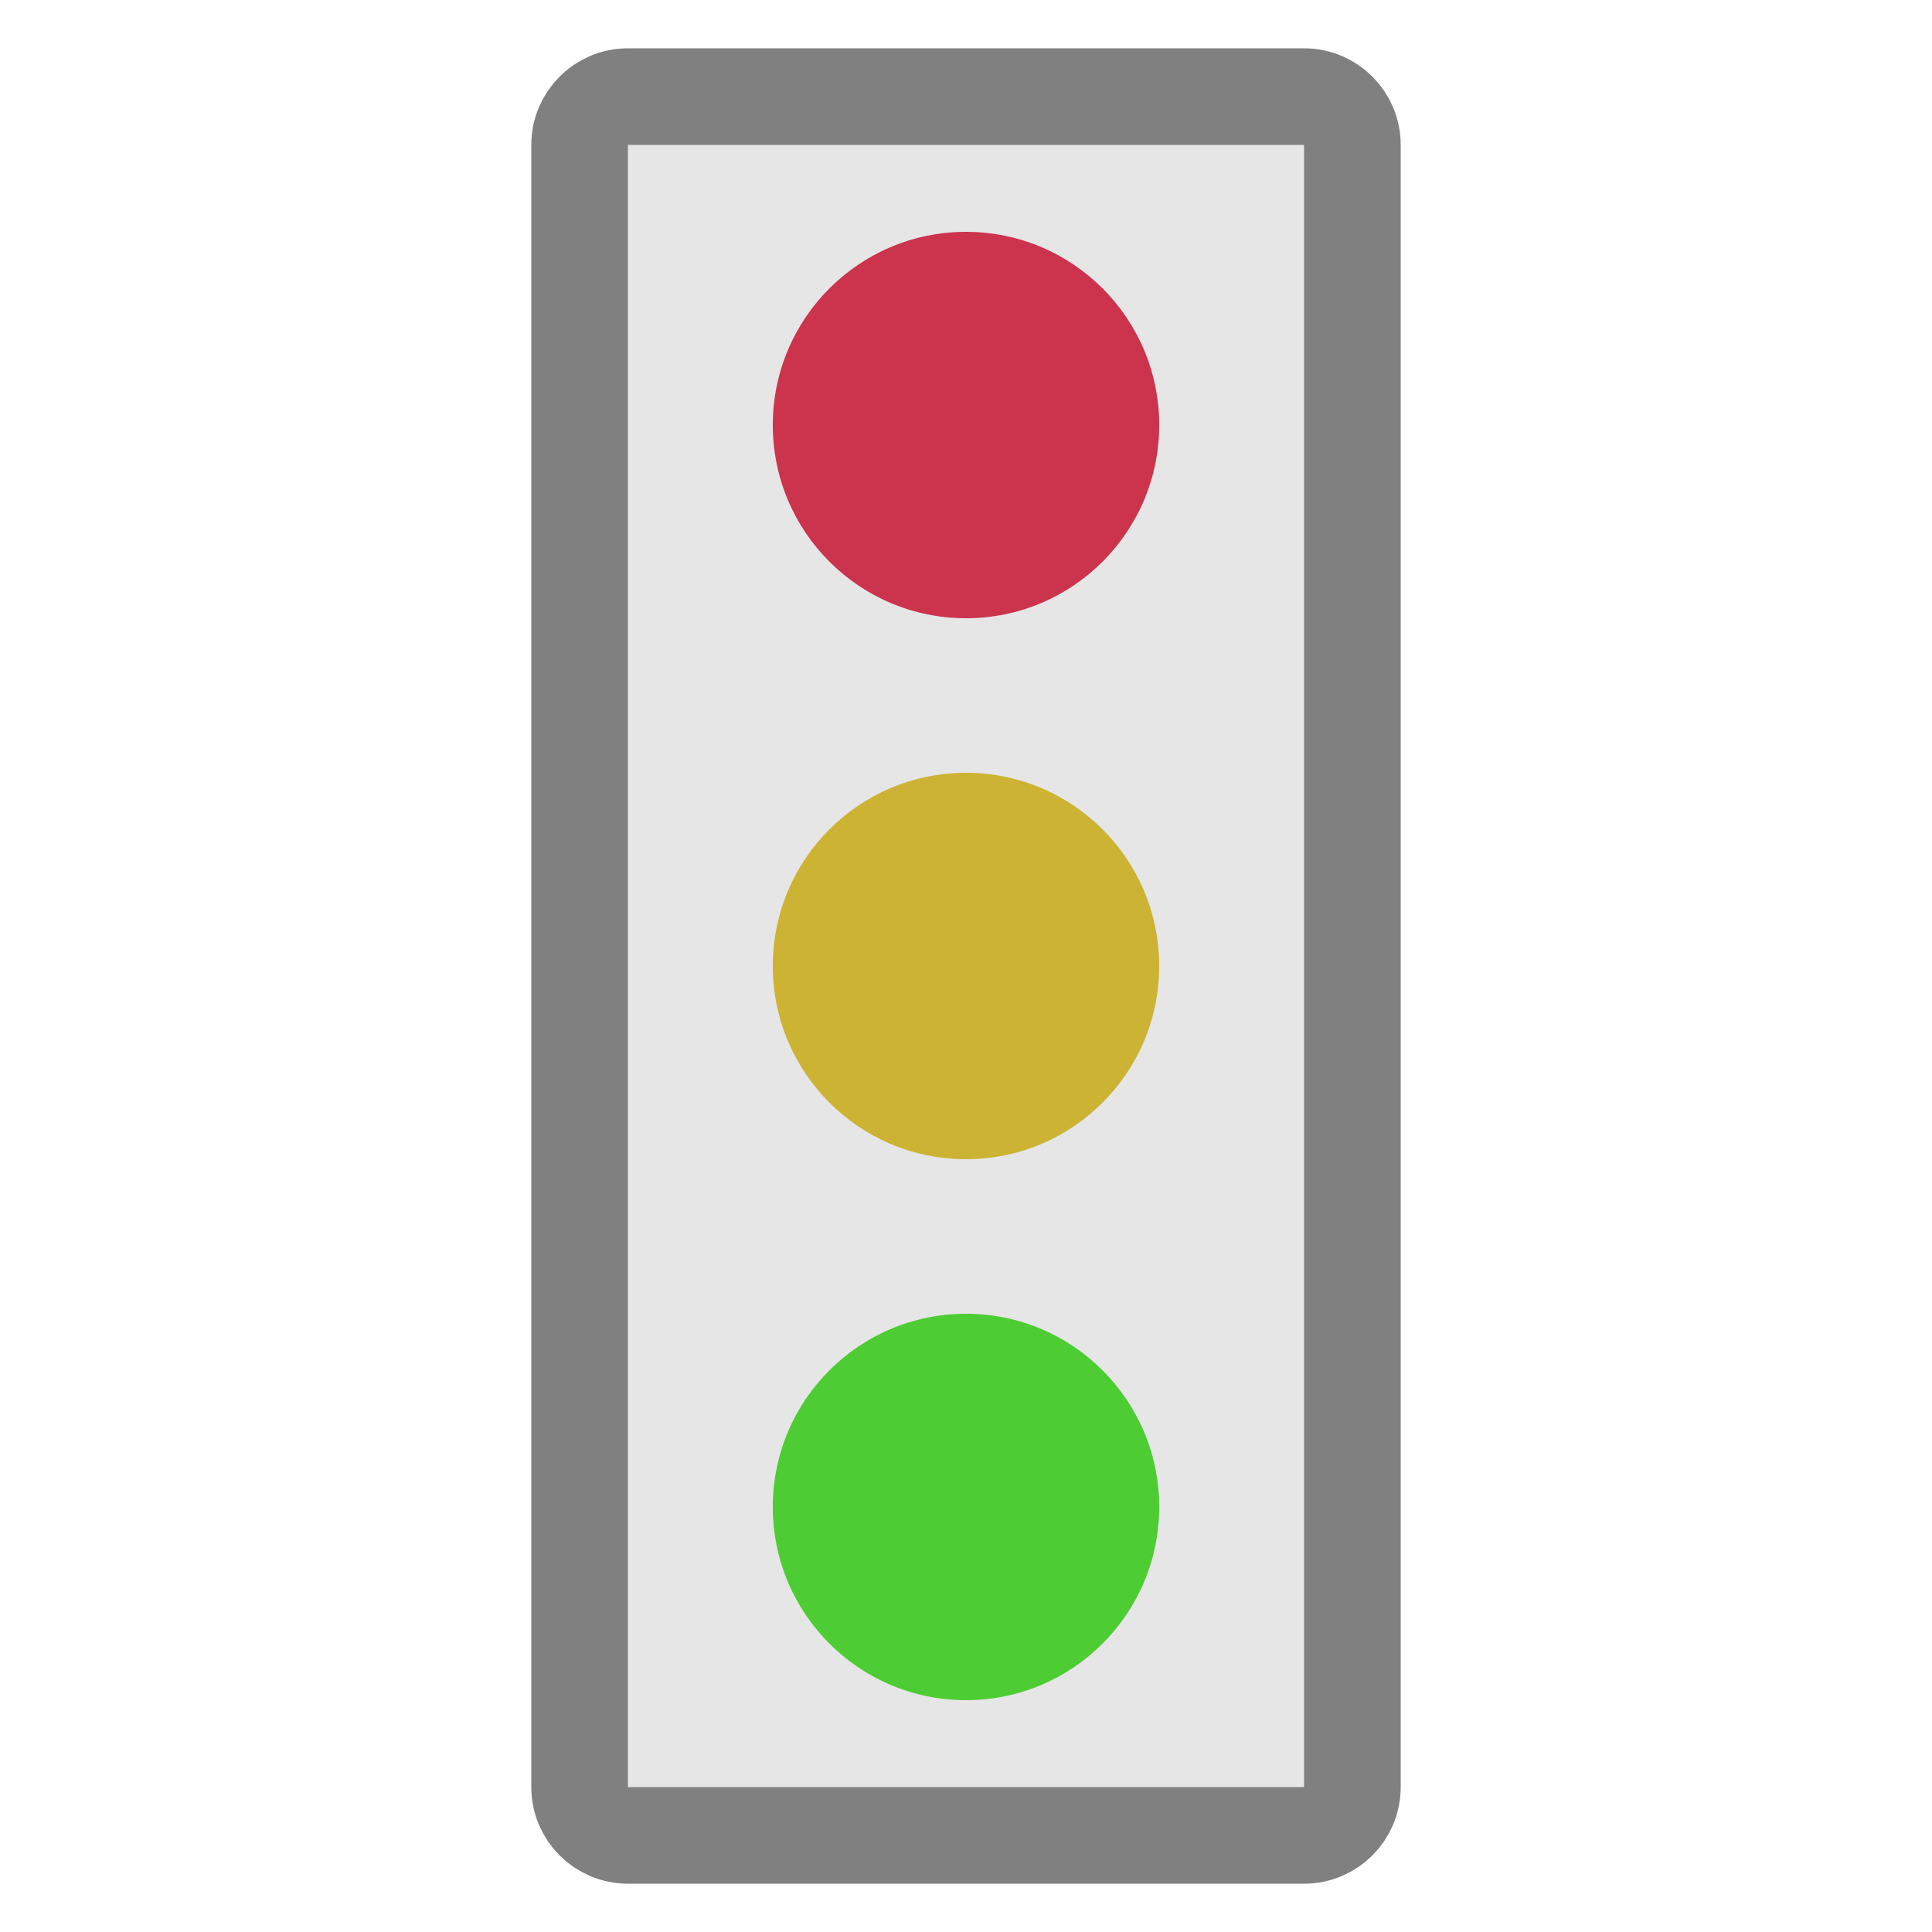
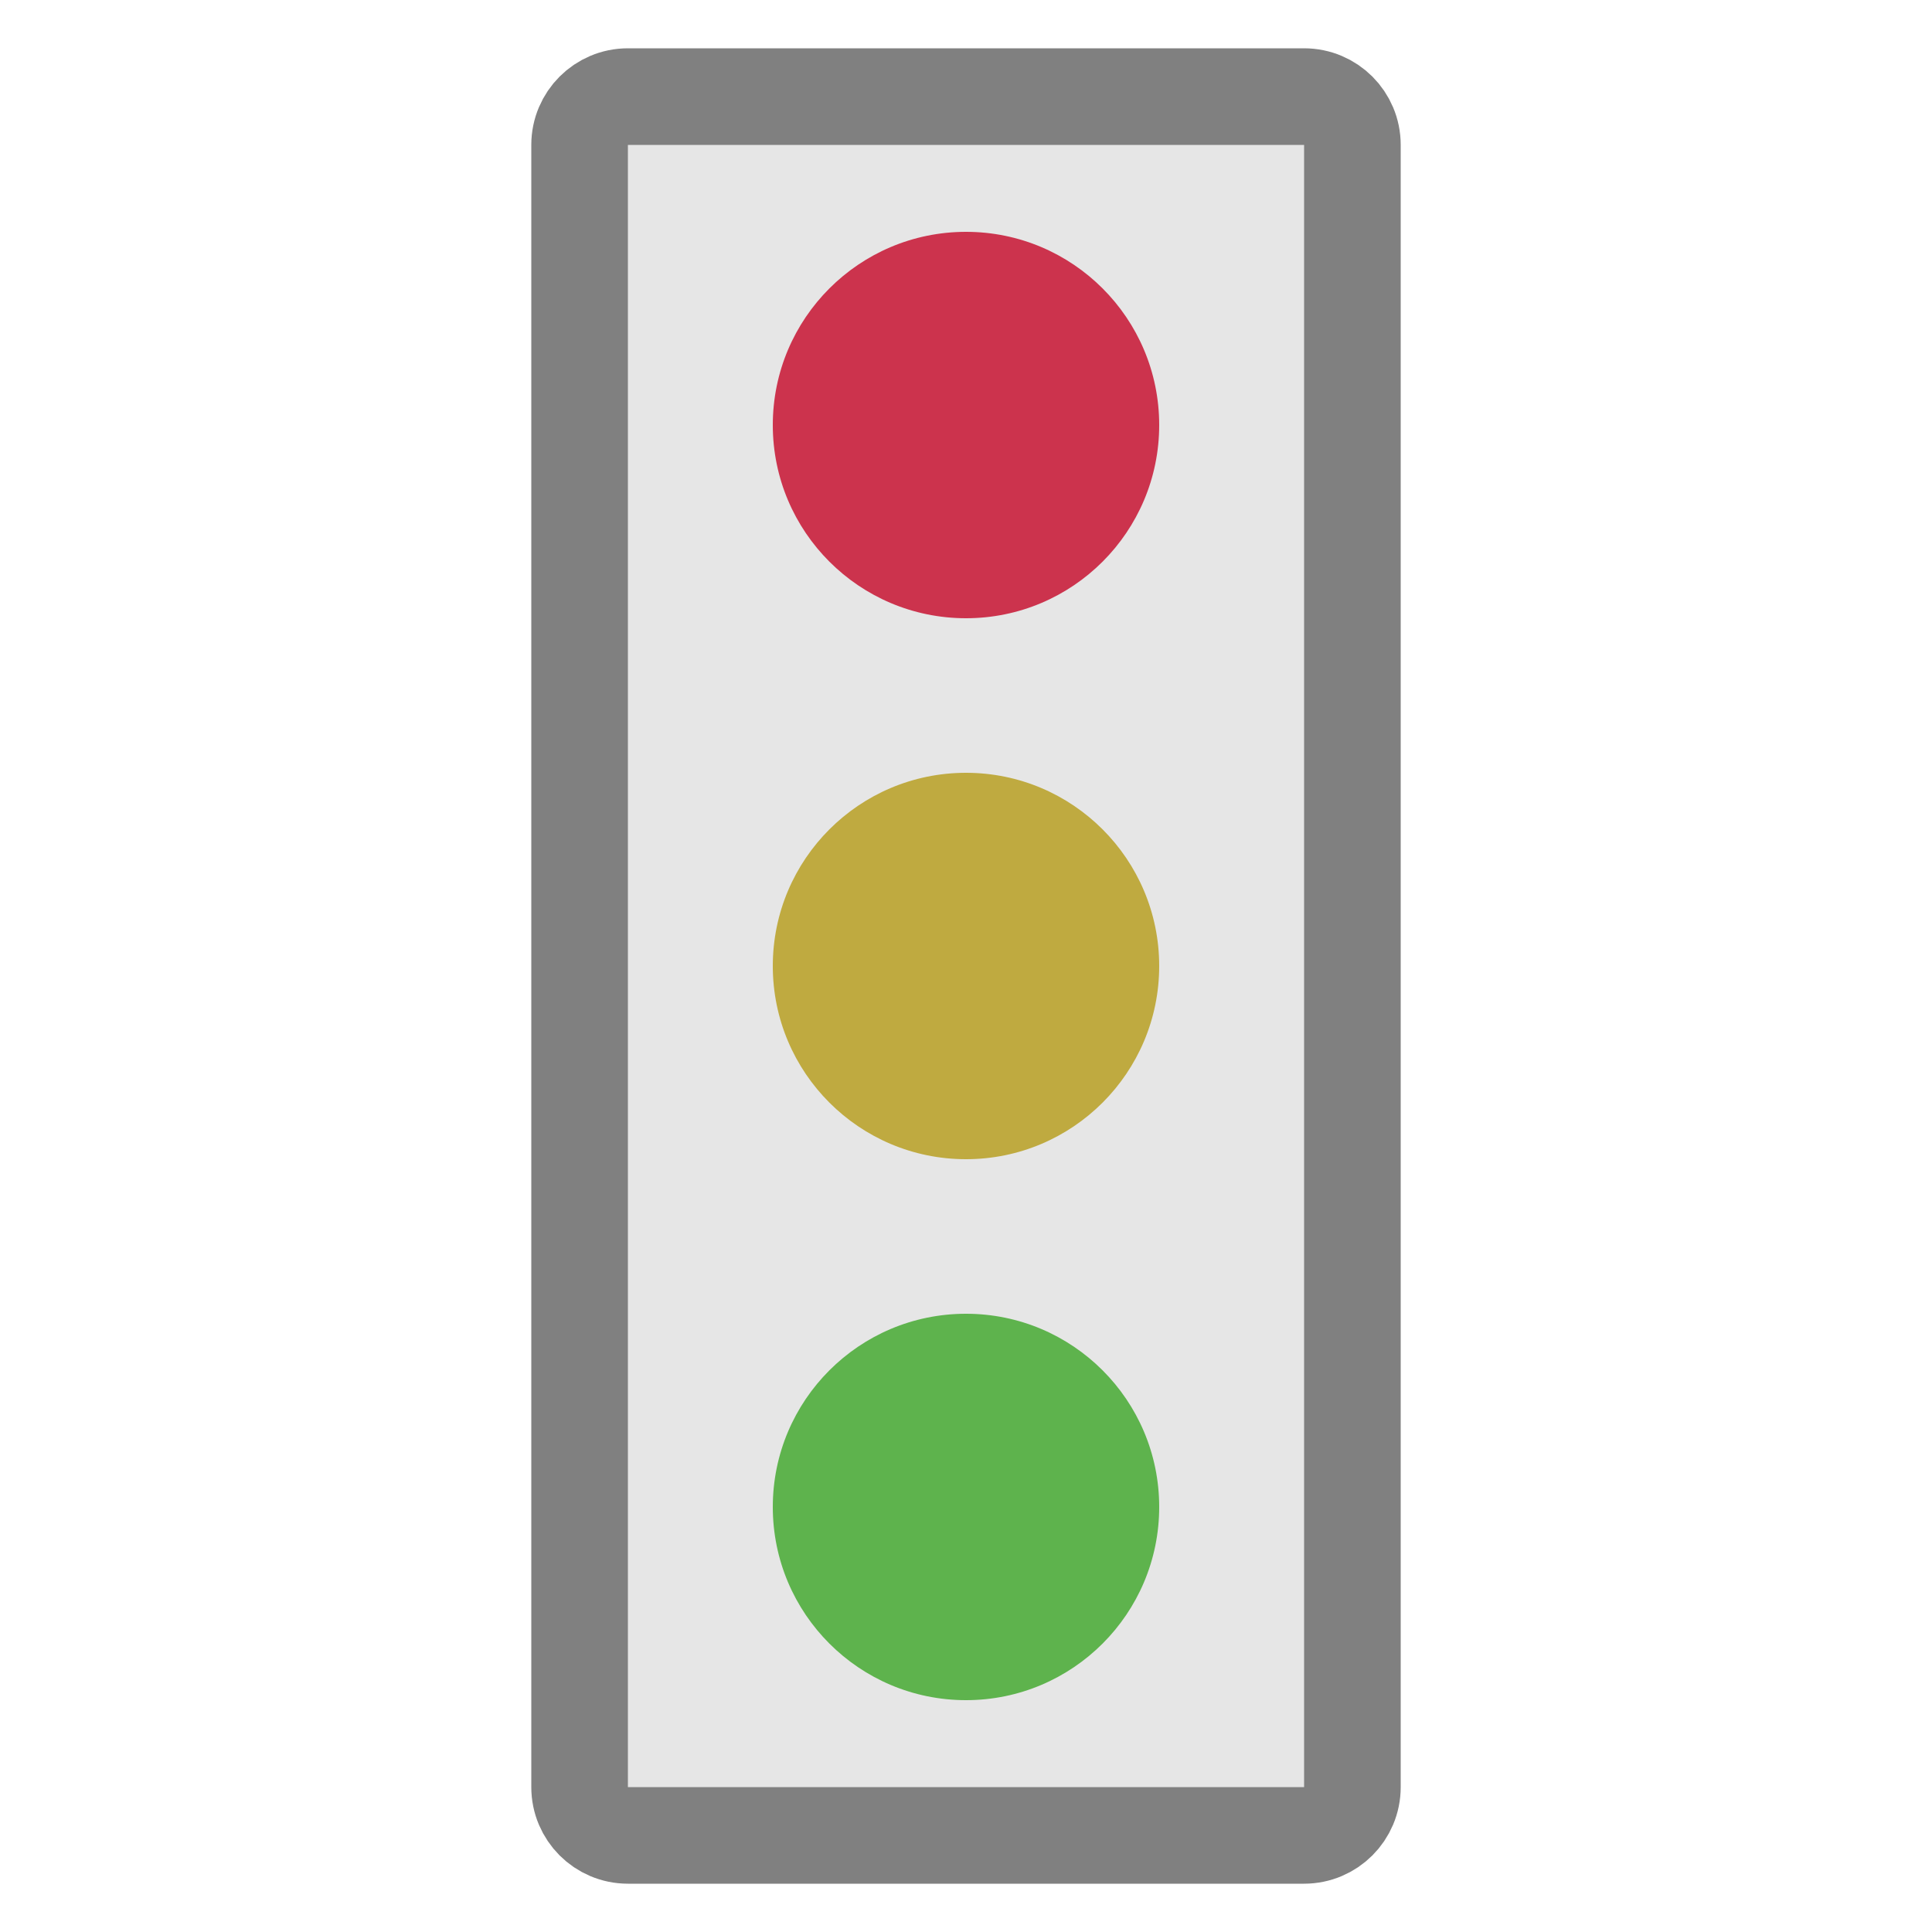
<svg xmlns="http://www.w3.org/2000/svg" viewBox="0 0 100 100">
  <style>
    circle:nth-of-type(1) {
      fill: hsl(350, 60%, 50%);
    }
    circle:nth-of-type(2) {
-       fill: hsl(50, 60%, 50%);
+       fill: hsl(50, 50%, 50%);
    }
    circle:nth-of-type(3) {
-       fill: hsl(110, 60%, 50%);
+       fill: hsl(110, 40%, 50%);
    }
    rect {
      fill: hsl(0, 0%, 90%);
      stroke: hsl(0, 0%, 50%);
      stroke-width: 5;
    }
  </style>
  <rect height="90" width="40" x="30" y="5" rx="2.5" ry="2.5" />
  <circle cx="50" cy="22" r="10" />
  <circle cx="50" cy="50" r="10" />
  <circle cx="50" cy="78" r="10" />
</svg>
